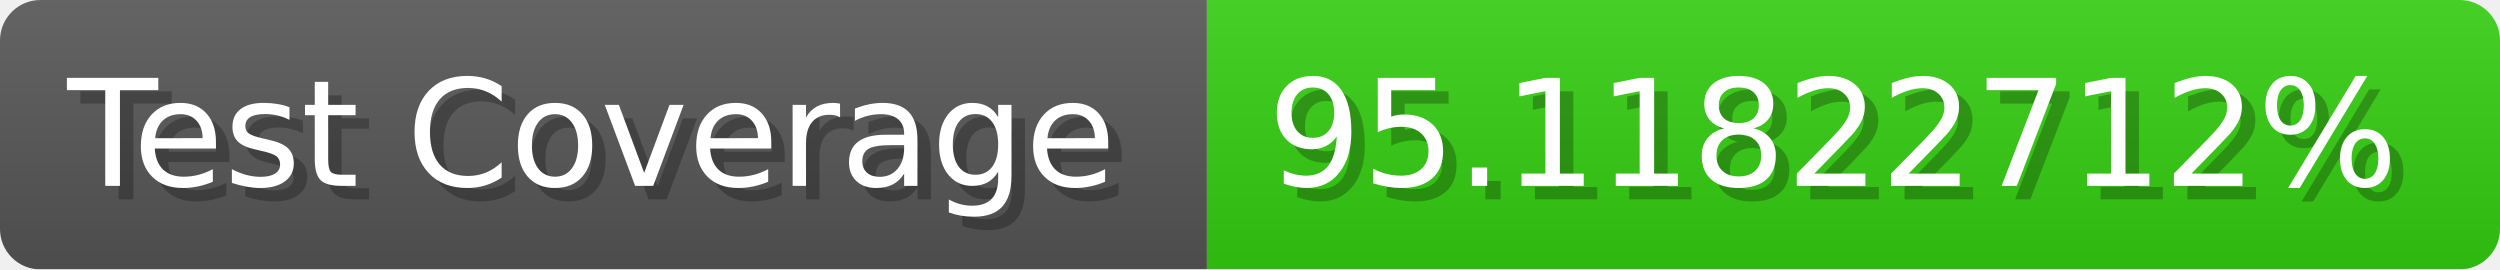
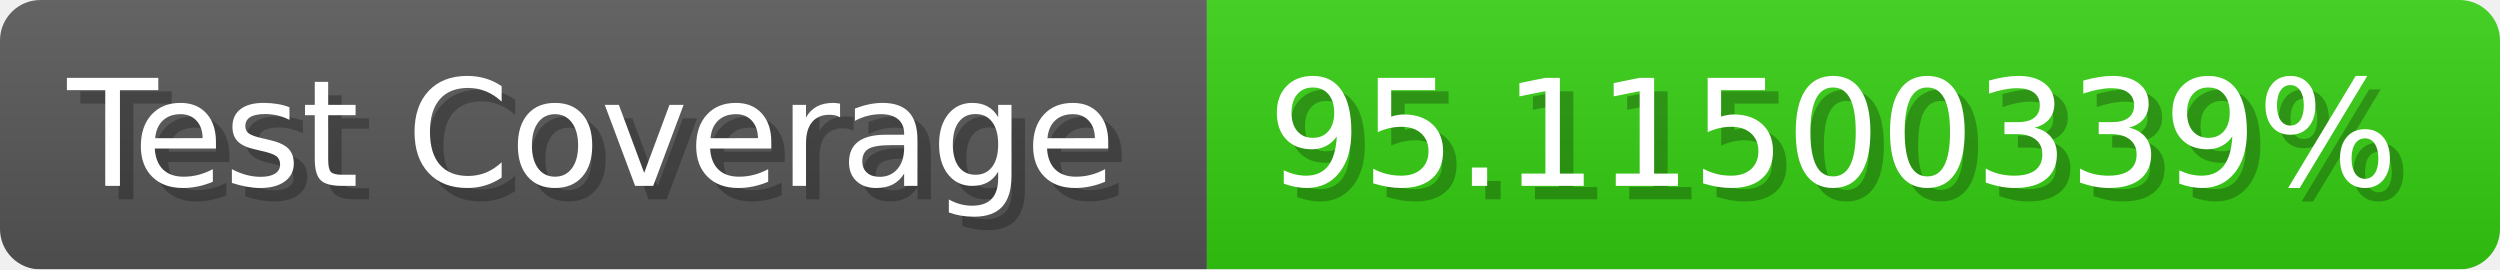
- <svg xmlns="http://www.w3.org/2000/svg" width="185.6" height="20" viewBox="0 0 1856 200" role="img" aria-label="Test Coverage: 95.11822712%">
+ <svg xmlns="http://www.w3.org/2000/svg" width="185.6" height="20" viewBox="0 0 1856 200" role="img" aria-label="Test Coverage: 95.11500339%">
  <linearGradient id="a" x2="0" y2="100%">
    <stop offset="0" stop-opacity=".1" stop-color="#EEE" />
    <stop offset="1" stop-opacity=".1" />
  </linearGradient>
  <mask id="m">
    <rect width="1856" height="200" rx="30" fill="#FFF" />
  </mask>
  <g mask="url(#m)">
    <rect width="896" height="200" fill="#555" />
    <rect width="960" height="200" fill="#3C1" x="896" />
    <rect width="1856" height="200" fill="url(#a)" />
  </g>
  <g aria-hidden="true" fill="#fff" text-anchor="start" font-family="Verdana,DejaVu Sans,sans-serif" font-size="110">
    <text x="60" y="148" textLength="796" fill="#000" opacity="0.25">Test Coverage</text>
    <text x="50" y="138" textLength="796">Test Coverage</text>
-     <text x="951" y="148" textLength="860" fill="#000" opacity="0.25">95.11822712%</text>
-     <text x="941" y="138" textLength="860">95.11822712%</text>
+     <text x="951" y="148" textLength="860" fill="#000" opacity="0.25">95.11500339%</text>
+     <text x="941" y="138" textLength="860">95.11500339%</text>
  </g>
</svg>
